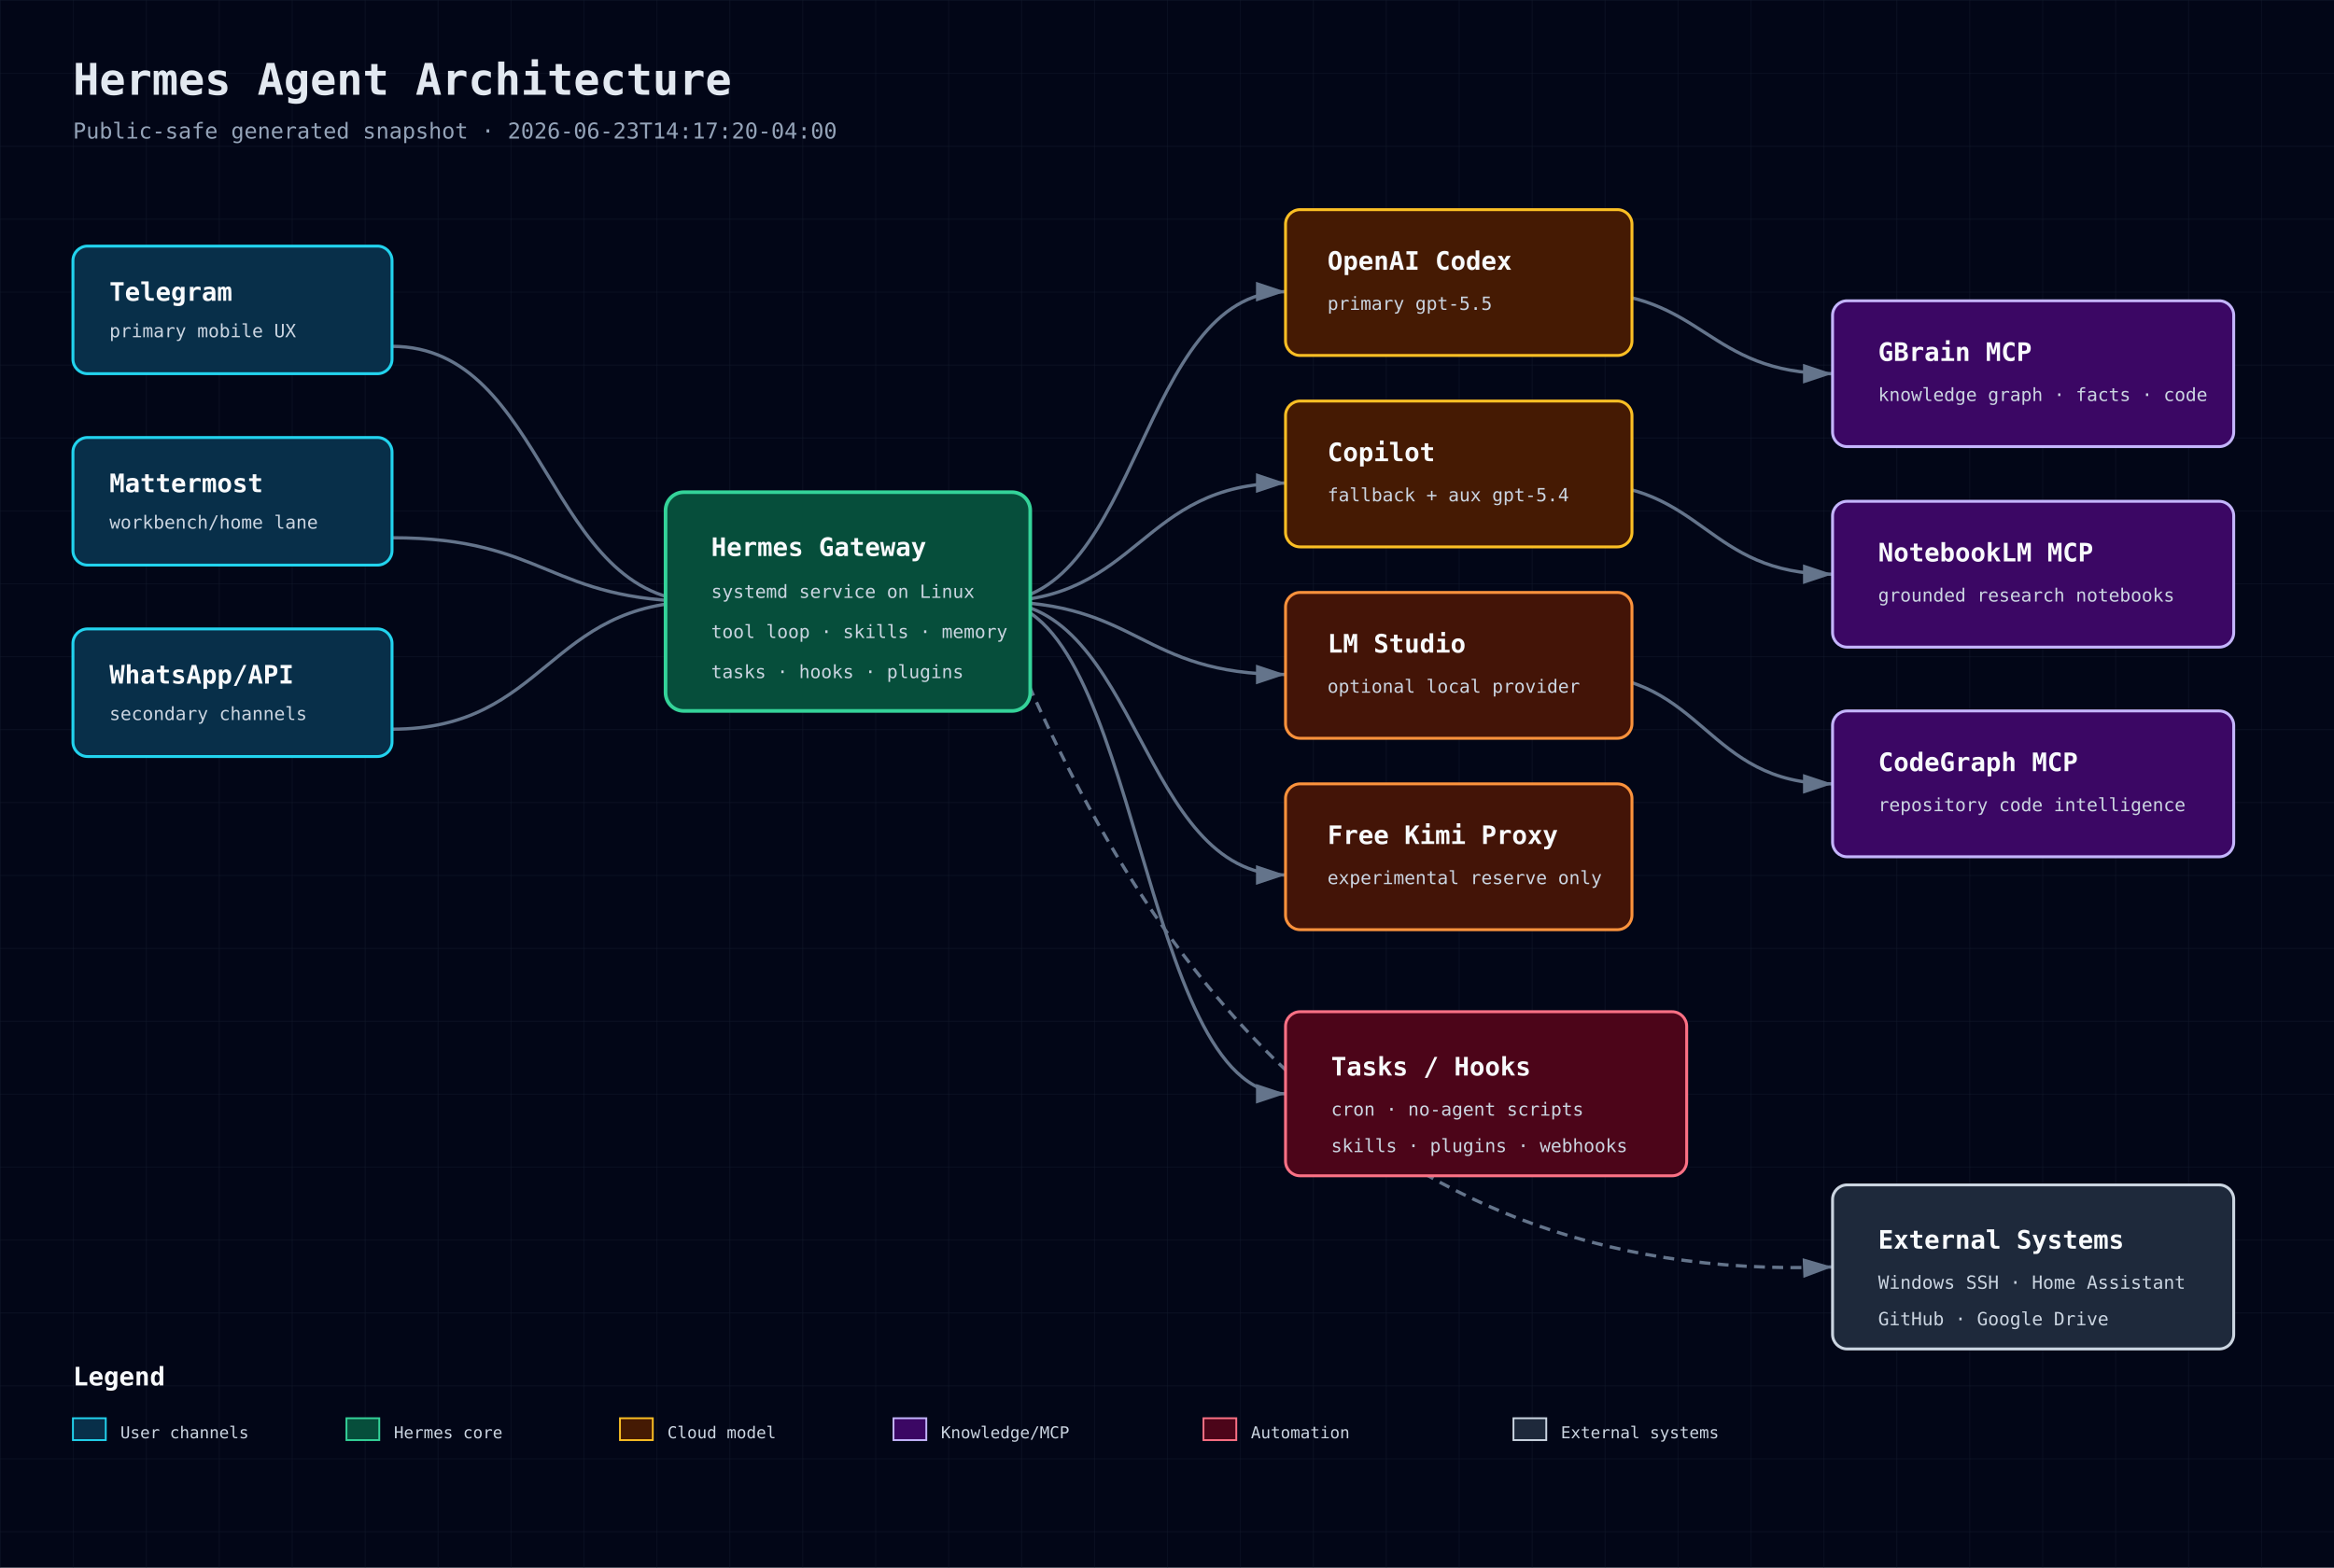
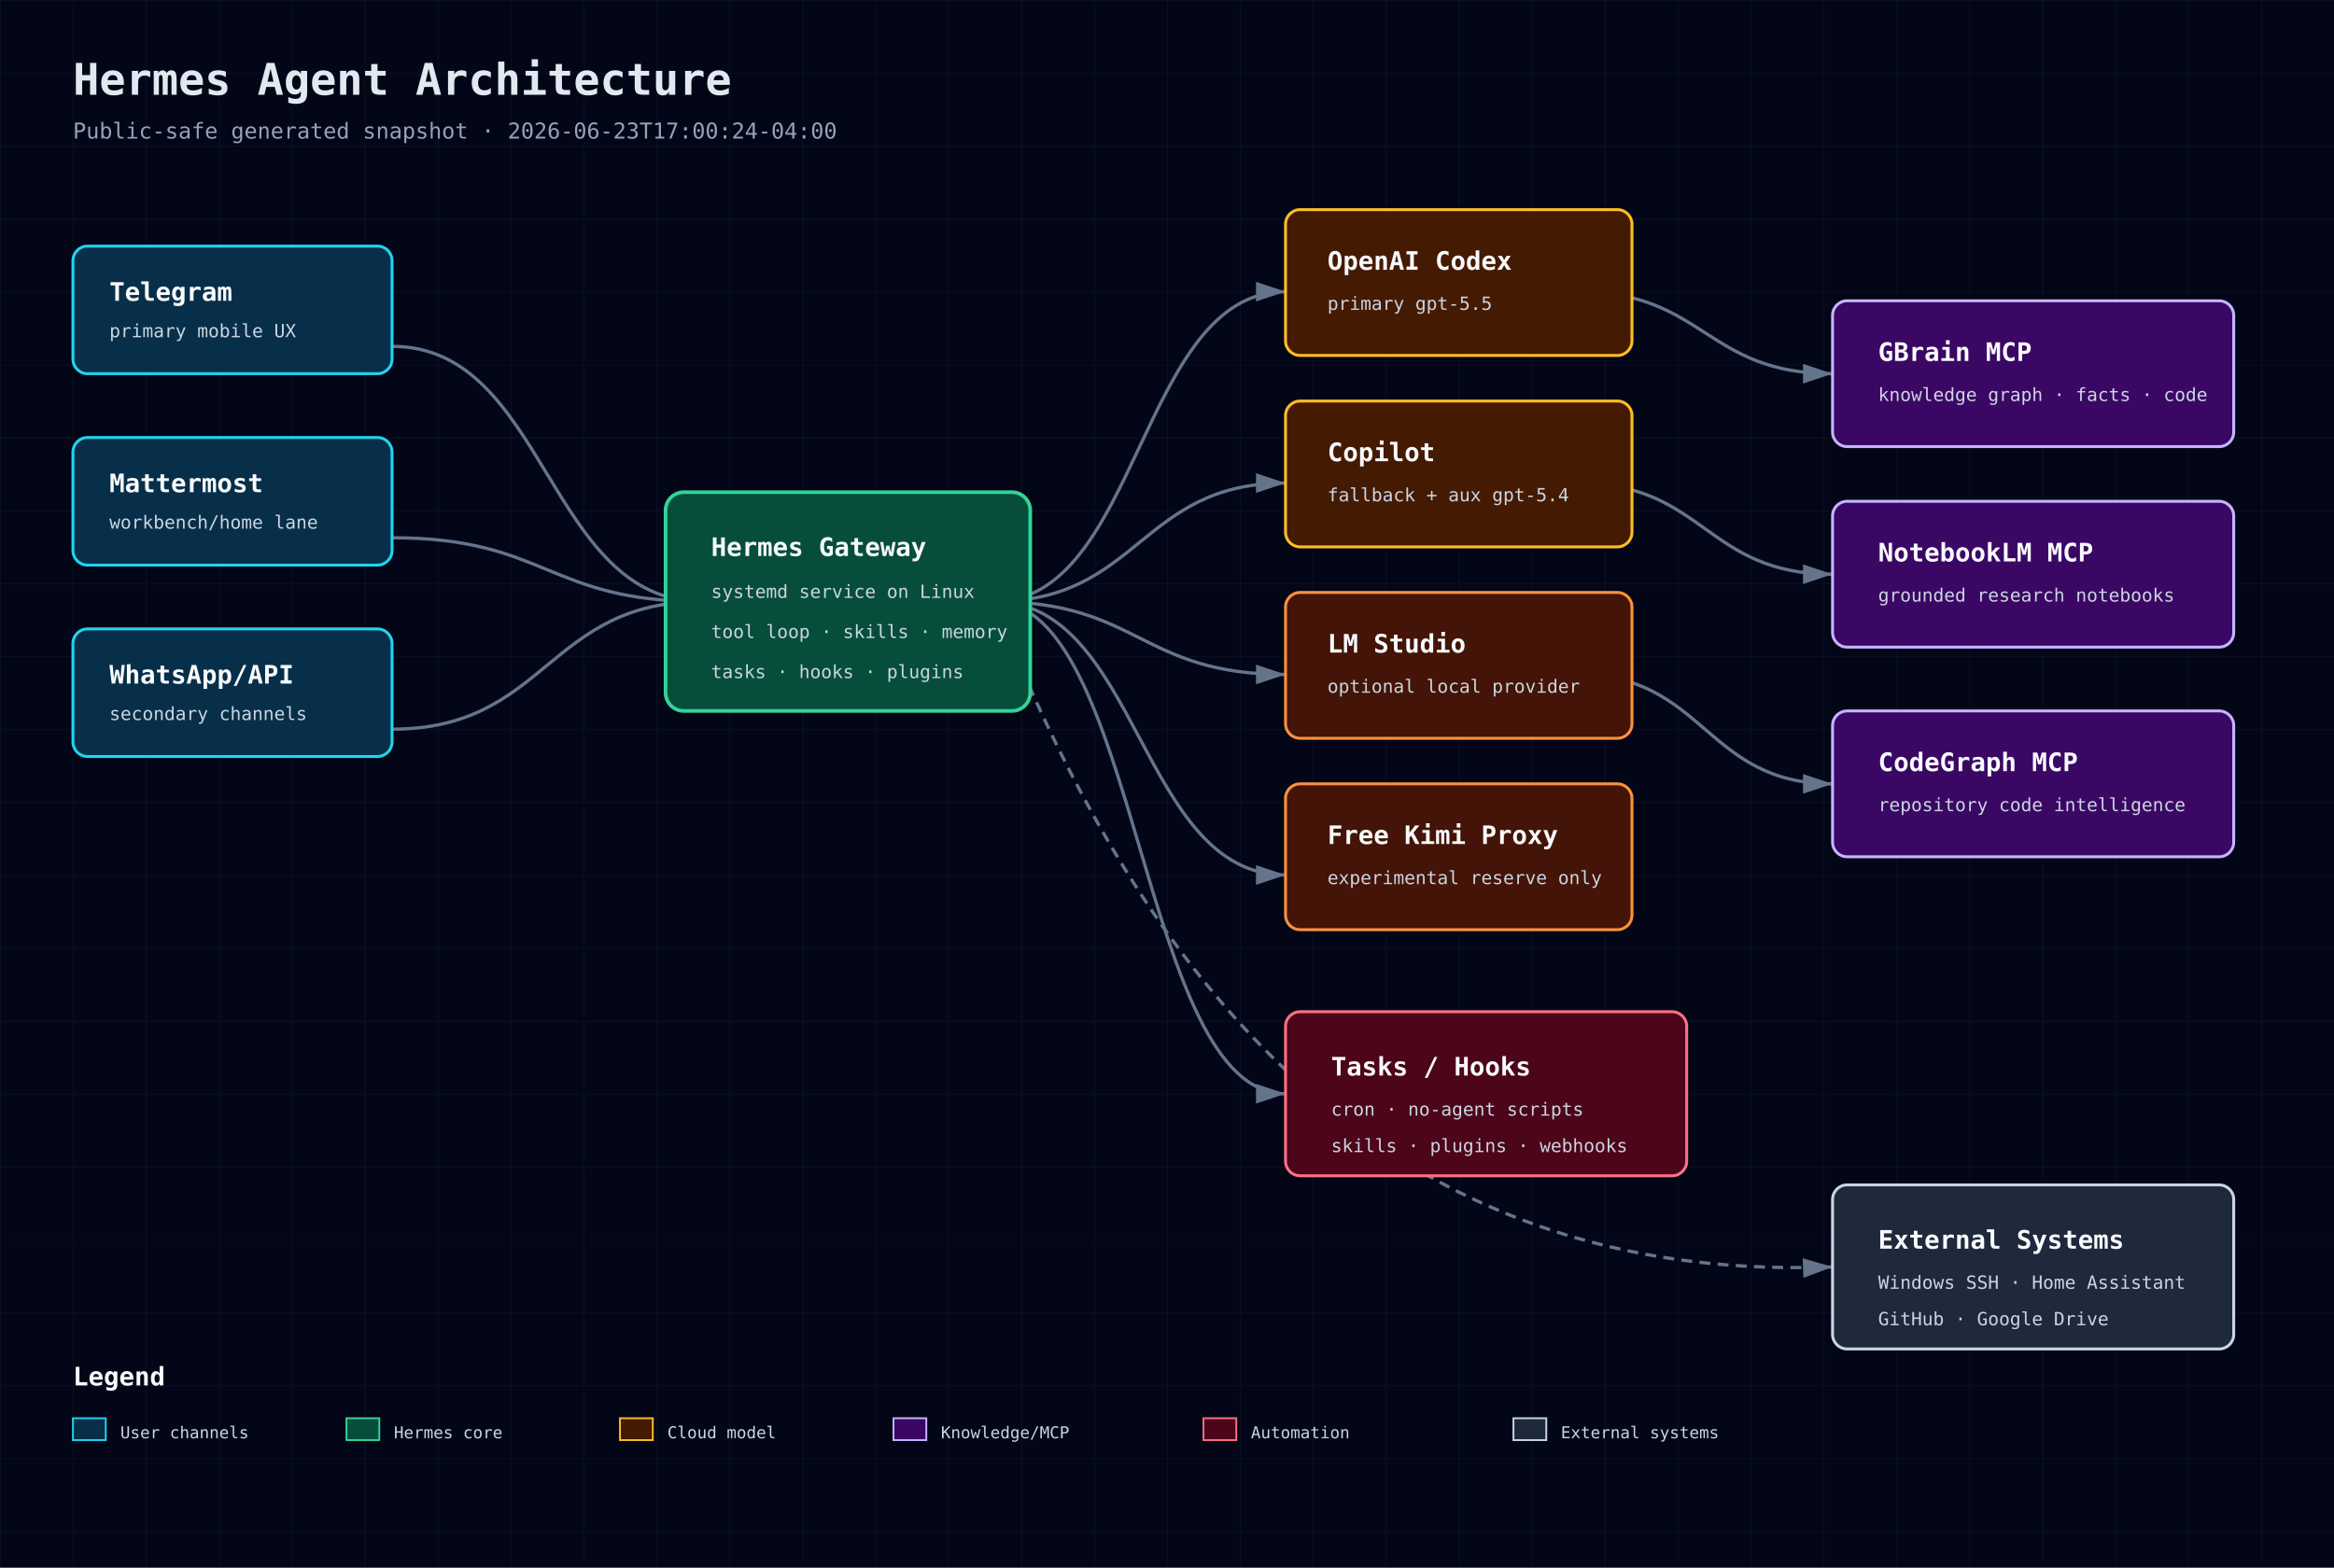
<svg xmlns="http://www.w3.org/2000/svg" width="1280" height="860" viewBox="0 0 1280 860" role="img" aria-label="Hermes Agent Architecture">
  <defs>
    <pattern id="grid" width="40" height="40" patternUnits="userSpaceOnUse">
      <path d="M 40 0 L 0 0 0 40" fill="none" stroke="#1e293b" stroke-width="0.5" />
    </pattern>
    <marker id="arrow" markerWidth="10" markerHeight="10" refX="9" refY="3" orient="auto" markerUnits="strokeWidth">
      <path d="M0,0 L0,6 L9,3 z" fill="#64748b" />
    </marker>
    <style>
      .bg{fill:#020617} .title{font:700 24px 'JetBrains Mono',monospace;fill:#e2e8f0} .sub{font:12px 'JetBrains Mono',monospace;fill:#94a3b8}
      .box-title{font:700 14px 'JetBrains Mono',monospace;fill:#f8fafc} .box-sub{font:10px 'JetBrains Mono',monospace;fill:#cbd5e1}
      .small{font:9px 'JetBrains Mono',monospace;fill:#cbd5e1} .line{stroke:#64748b;stroke-width:1.8;marker-end:url(#arrow);fill:none}
      .dash{stroke-dasharray:6 4} .front{fill:#082f49;stroke:#22d3ee} .back{fill:#064e3b;stroke:#34d399}
      .db{fill:#3b0764;stroke:#c4b5fd} .cloud{fill:#451a03;stroke:#fbbf24} .sec{fill:#4c0519;stroke:#fb7185}
      .ext{fill:#1e293b;stroke:#cbd5e1} .bus{fill:#431407;stroke:#fb923c}
    </style>
  </defs>
  <rect class="bg" width="1280" height="860" />
  <rect width="1280" height="860" fill="url(#grid)" opacity="0.55" />
  <text x="40" y="52" class="title">Hermes Agent Architecture</text>
-   <text x="40" y="76" class="sub">Public-safe generated snapshot · 2026-06-23T14:17:20-04:00</text>
+   <text x="40" y="76" class="sub">Public-safe generated snapshot · 2026-06-23T17:00:24-04:00</text>
  <path class="line" d="M215 190 C300 190 300 330 385 330" />
  <path class="line" d="M215 295 C300 295 300 330 385 330" />
  <path class="line" d="M215 400 C300 400 300 330 385 330" />
  <path class="line" d="M545 330 C625 330 625 160 705 160" />
  <path class="line" d="M545 330 C625 330 625 265 705 265" />
  <path class="line" d="M545 330 C625 330 625 370 705 370" />
  <path class="line" d="M545 330 C625 330 625 480 705 480" />
  <path class="line" d="M865 160 C935 160 935 205 1005 205" />
  <path class="line" d="M865 265 C935 265 935 315 1005 315" />
  <path class="line" d="M865 370 C935 370 935 430 1005 430" />
  <path class="line" d="M545 330 C625 330 625 600 705 600" />
  <path class="line dash" d="M545 330 C620 520 745 705 1005 695" />
  <g>
    <rect x="40" y="135" width="175" height="70" rx="8" fill="#0f172a" />
    <rect x="40" y="135" width="175" height="70" rx="8" class="front" stroke-width="1.6" />
    <text x="60" y="165" class="box-title">Telegram</text>
    <text x="60" y="185" class="box-sub">primary mobile UX</text>
  </g>
  <g>
    <rect x="40" y="240" width="175" height="70" rx="8" fill="#0f172a" />
    <rect x="40" y="240" width="175" height="70" rx="8" class="front" stroke-width="1.6" />
    <text x="60" y="270" class="box-title">Mattermost</text>
    <text x="60" y="290" class="box-sub">workbench/home lane</text>
  </g>
  <g>
    <rect x="40" y="345" width="175" height="70" rx="8" fill="#0f172a" />
    <rect x="40" y="345" width="175" height="70" rx="8" class="front" stroke-width="1.6" />
    <text x="60" y="375" class="box-title">WhatsApp/API</text>
    <text x="60" y="395" class="box-sub">secondary channels</text>
  </g>
  <g>
    <rect x="365" y="270" width="200" height="120" rx="10" fill="#0f172a" />
    <rect x="365" y="270" width="200" height="120" rx="10" class="back" stroke-width="2" />
    <text x="390" y="305" class="box-title">Hermes Gateway</text>
    <text x="390" y="328" class="box-sub">systemd service on Linux</text>
    <text x="390" y="350" class="box-sub">tool loop · skills · memory</text>
    <text x="390" y="372" class="box-sub">tasks · hooks · plugins</text>
  </g>
  <g>
    <rect x="705" y="115" width="190" height="80" rx="8" fill="#0f172a" />
    <rect x="705" y="115" width="190" height="80" rx="8" class="cloud" stroke-width="1.6" />
    <text x="728" y="148" class="box-title">OpenAI Codex</text>
    <text x="728" y="170" class="box-sub">primary gpt-5.5</text>
  </g>
  <g>
    <rect x="705" y="220" width="190" height="80" rx="8" fill="#0f172a" />
    <rect x="705" y="220" width="190" height="80" rx="8" class="cloud" stroke-width="1.6" />
    <text x="728" y="253" class="box-title">Copilot</text>
    <text x="728" y="275" class="box-sub">fallback + aux gpt-5.4</text>
  </g>
  <g>
    <rect x="705" y="325" width="190" height="80" rx="8" fill="#0f172a" />
    <rect x="705" y="325" width="190" height="80" rx="8" class="bus" stroke-width="1.6" />
    <text x="728" y="358" class="box-title">LM Studio</text>
    <text x="728" y="380" class="box-sub">optional local provider</text>
  </g>
  <g>
    <rect x="705" y="430" width="190" height="80" rx="8" fill="#0f172a" />
    <rect x="705" y="430" width="190" height="80" rx="8" class="bus" stroke-width="1.6" />
    <text x="728" y="463" class="box-title">Free Kimi Proxy</text>
    <text x="728" y="485" class="box-sub">experimental reserve only</text>
  </g>
  <g>
    <rect x="1005" y="165" width="220" height="80" rx="8" fill="#0f172a" />
    <rect x="1005" y="165" width="220" height="80" rx="8" class="db" stroke-width="1.6" />
    <text x="1030" y="198" class="box-title">GBrain MCP</text>
    <text x="1030" y="220" class="box-sub">knowledge graph · facts · code</text>
  </g>
  <g>
    <rect x="1005" y="275" width="220" height="80" rx="8" fill="#0f172a" />
    <rect x="1005" y="275" width="220" height="80" rx="8" class="db" stroke-width="1.6" />
    <text x="1030" y="308" class="box-title">NotebookLM MCP</text>
    <text x="1030" y="330" class="box-sub">grounded research notebooks</text>
  </g>
  <g>
    <rect x="1005" y="390" width="220" height="80" rx="8" fill="#0f172a" />
    <rect x="1005" y="390" width="220" height="80" rx="8" class="db" stroke-width="1.6" />
    <text x="1030" y="423" class="box-title">CodeGraph MCP</text>
    <text x="1030" y="445" class="box-sub">repository code intelligence</text>
  </g>
  <g>
    <rect x="705" y="555" width="220" height="90" rx="8" fill="#0f172a" />
    <rect x="705" y="555" width="220" height="90" rx="8" class="sec" stroke-width="1.6" />
    <text x="730" y="590" class="box-title">Tasks / Hooks</text>
    <text x="730" y="612" class="box-sub">cron · no-agent scripts</text>
    <text x="730" y="632" class="box-sub">skills · plugins · webhooks</text>
  </g>
  <g>
    <rect x="1005" y="650" width="220" height="90" rx="8" fill="#0f172a" />
    <rect x="1005" y="650" width="220" height="90" rx="8" class="ext" stroke-width="1.6" />
    <text x="1030" y="685" class="box-title">External Systems</text>
    <text x="1030" y="707" class="box-sub">Windows SSH · Home Assistant</text>
    <text x="1030" y="727" class="box-sub">GitHub · Google Drive</text>
  </g>
  <g transform="translate(40 760)">
    <text class="box-title" x="0" y="0">Legend</text>
    <rect x="0" y="18" width="18" height="12" class="front" />
    <text x="26" y="29" class="small">User channels</text>
    <rect x="150" y="18" width="18" height="12" class="back" />
    <text x="176" y="29" class="small">Hermes core</text>
    <rect x="300" y="18" width="18" height="12" class="cloud" />
    <text x="326" y="29" class="small">Cloud model</text>
    <rect x="450" y="18" width="18" height="12" class="db" />
    <text x="476" y="29" class="small">Knowledge/MCP</text>
    <rect x="620" y="18" width="18" height="12" class="sec" />
    <text x="646" y="29" class="small">Automation</text>
    <rect x="790" y="18" width="18" height="12" class="ext" />
    <text x="816" y="29" class="small">External systems</text>
  </g>
</svg>
